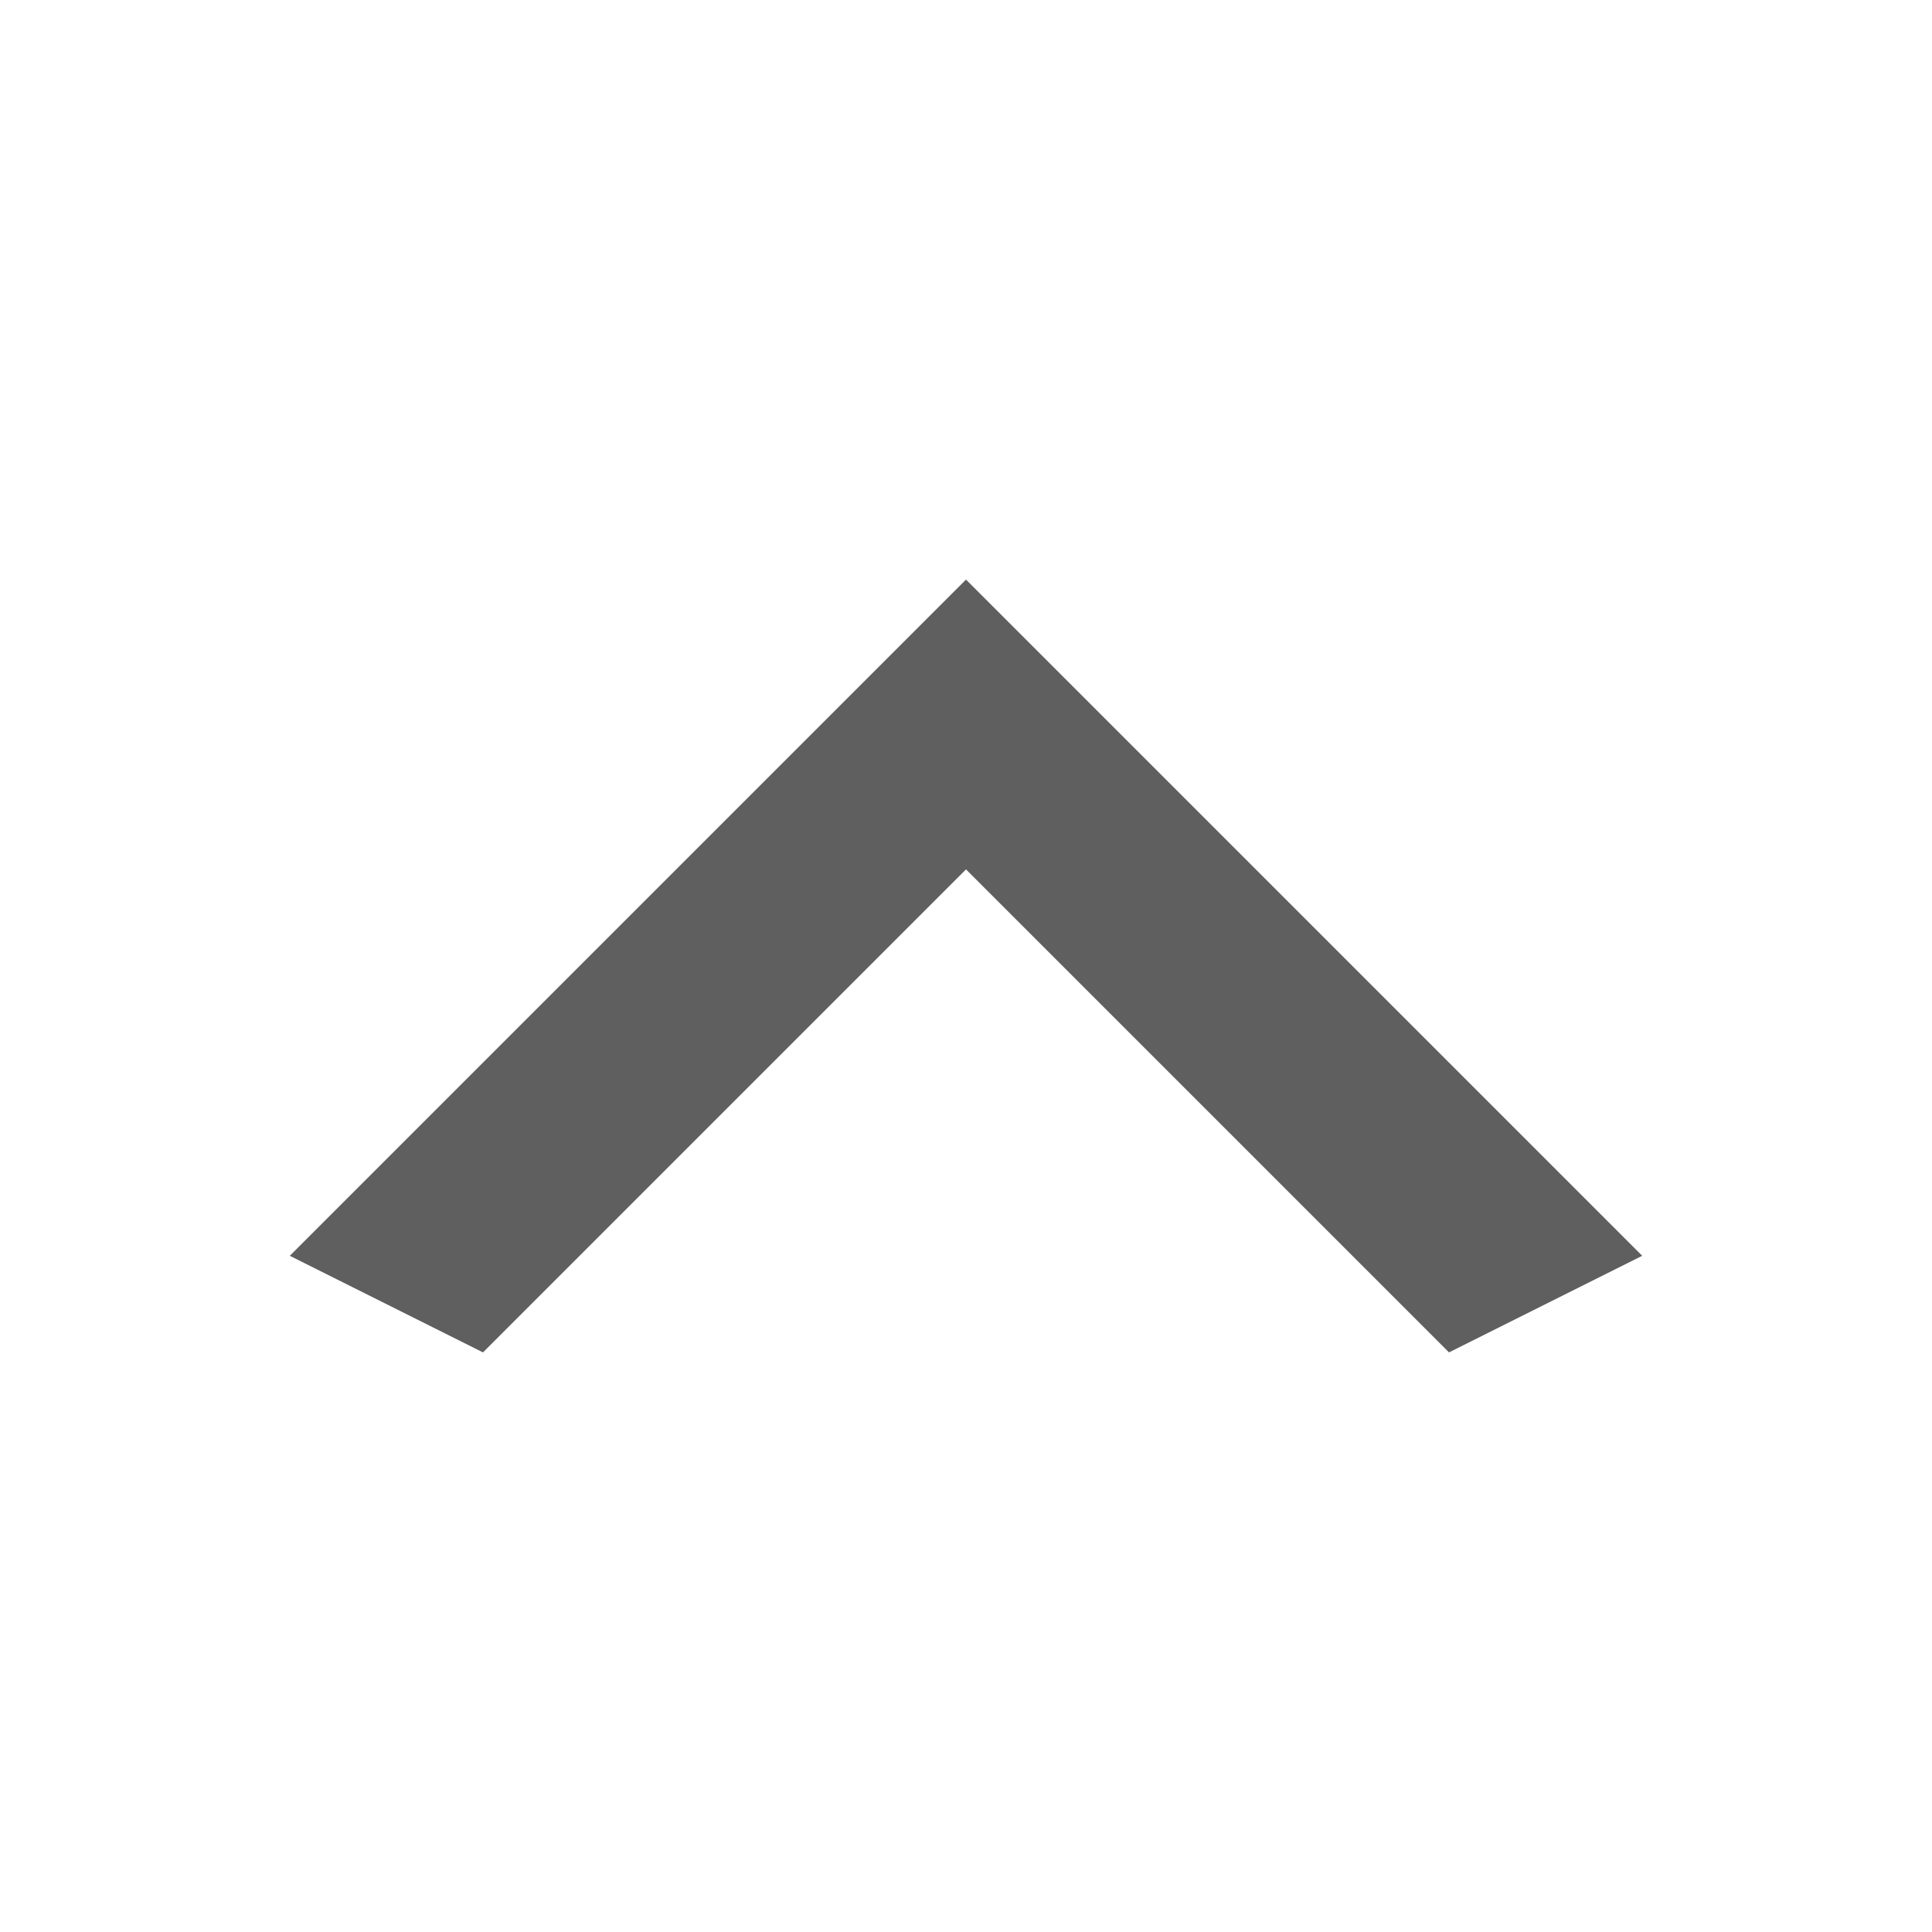
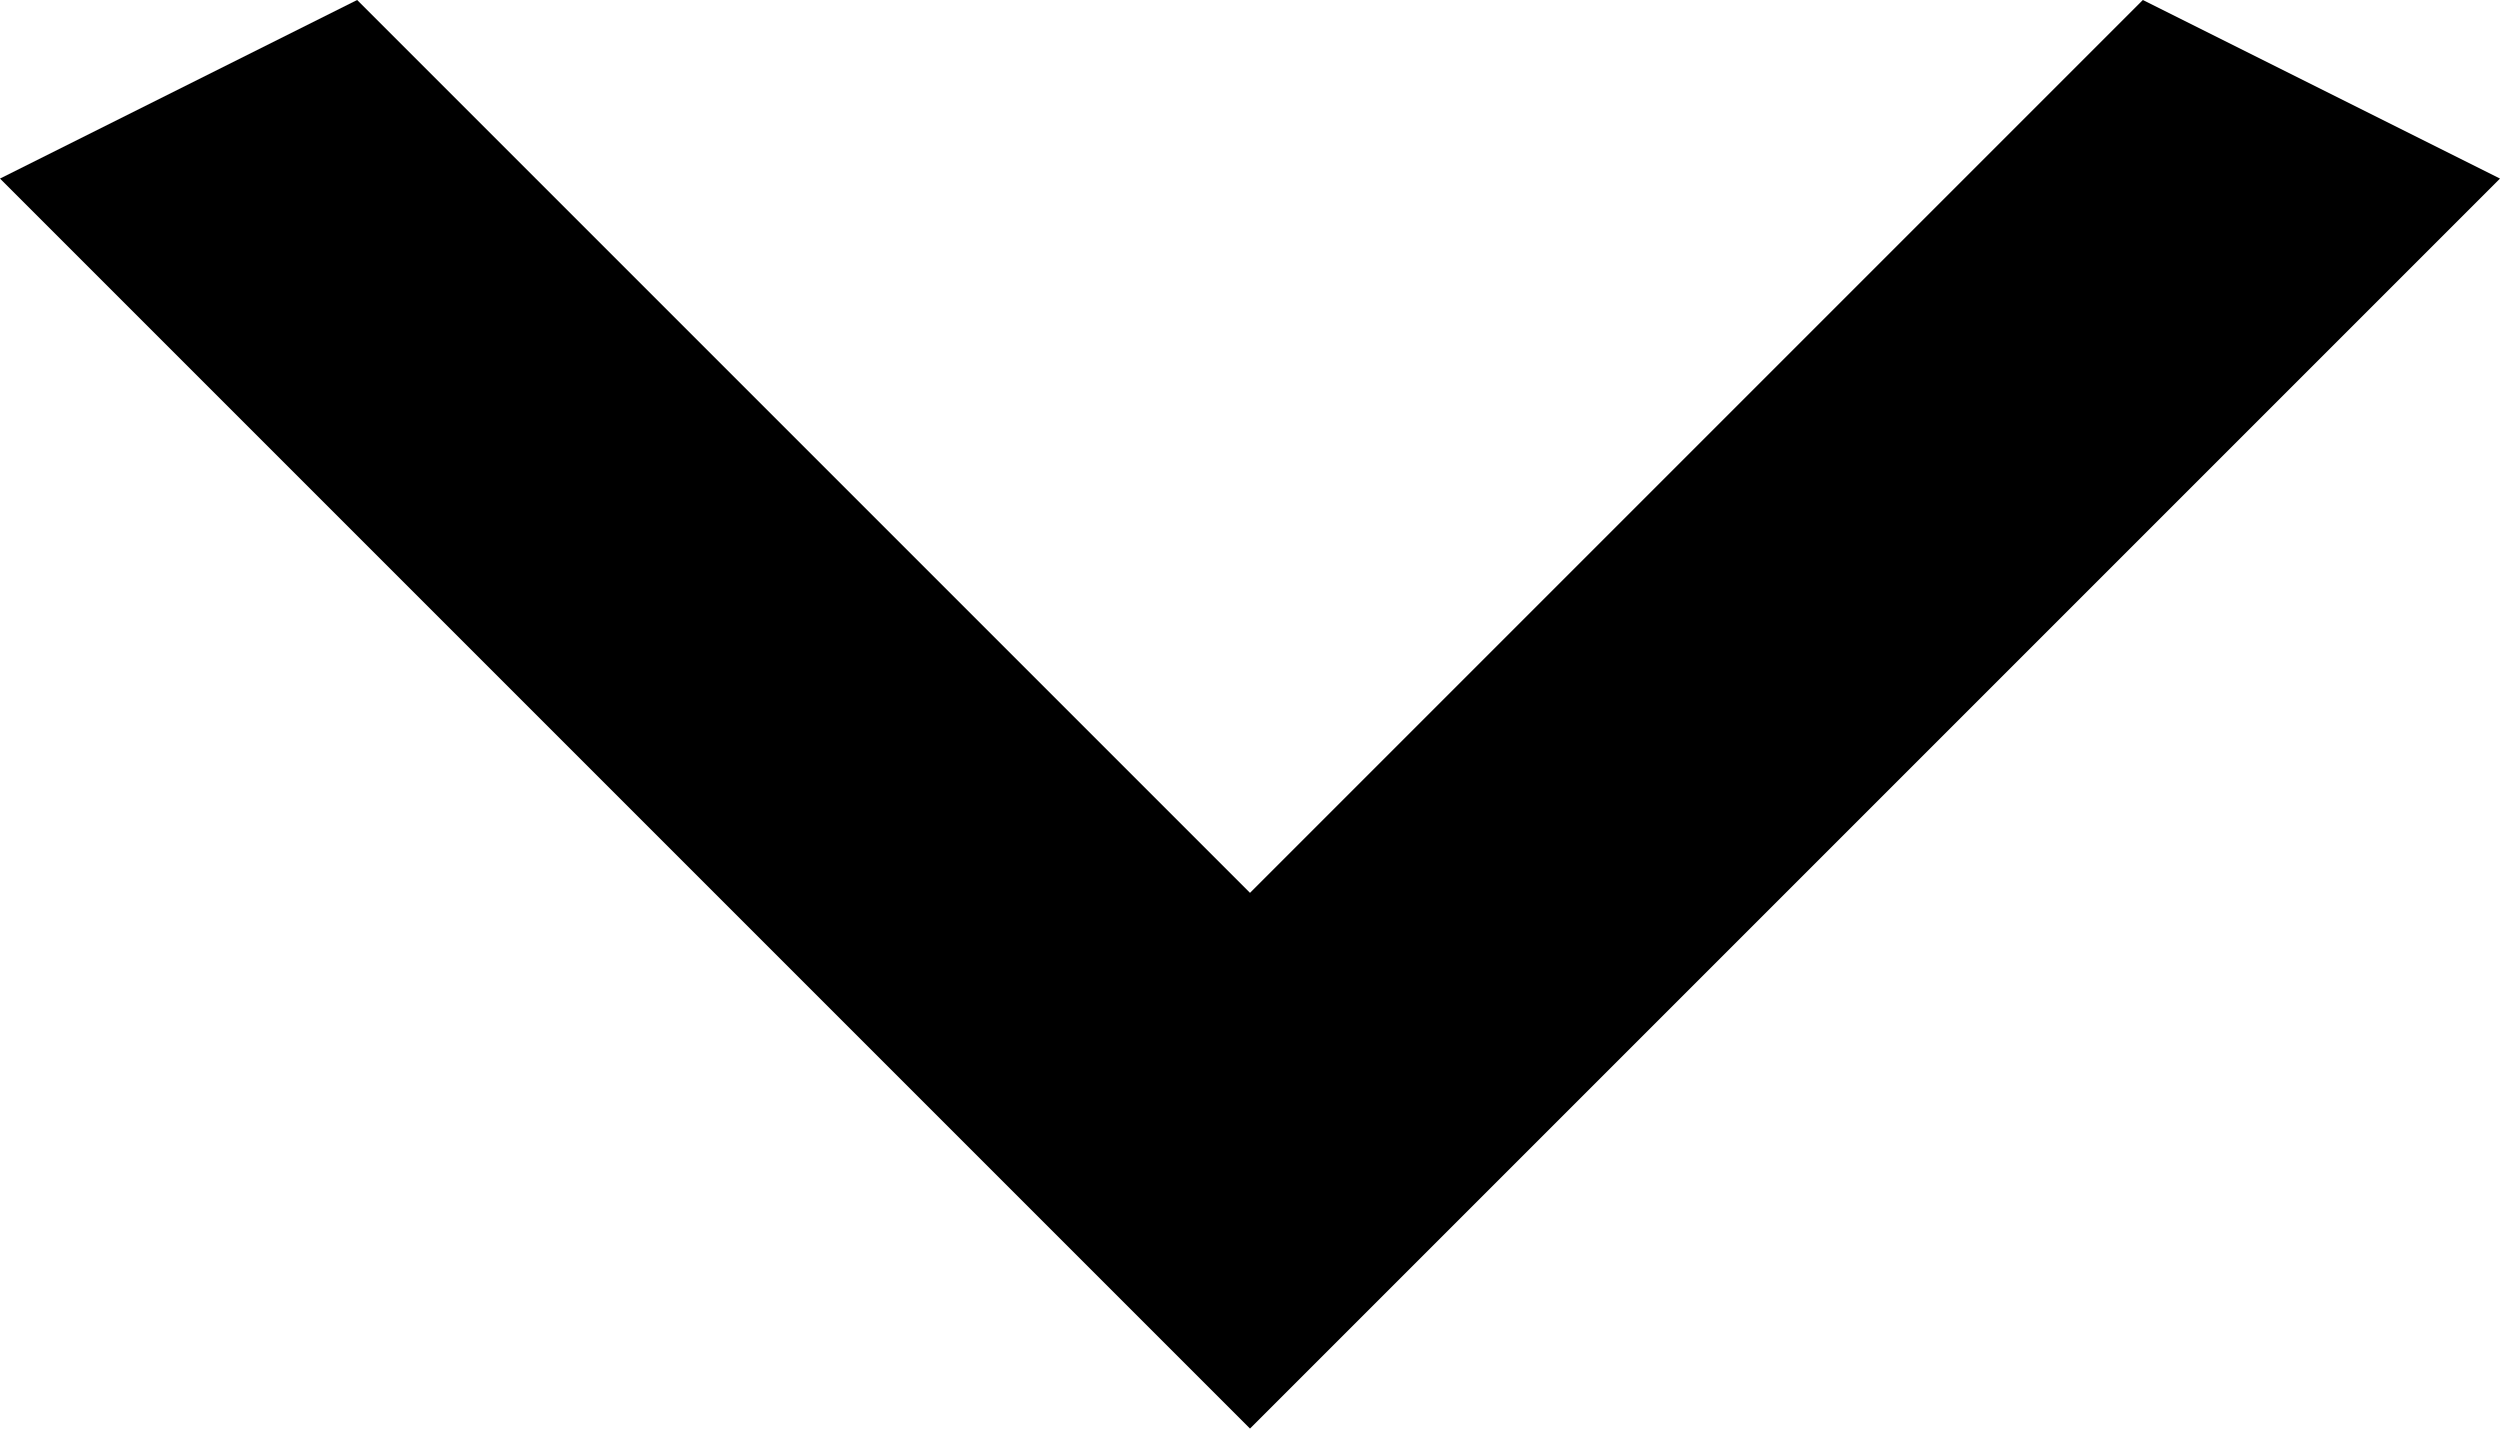
- <svg xmlns="http://www.w3.org/2000/svg" width="20" height="20" viewBox="0 0 20 20" fill="none">
-   <path d="M15 14L10 9L5 14L3 13L10 6L17 13L15 14Z" fill="#5F5F5F" />
+ <svg xmlns="http://www.w3.org/2000/svg" width="14" height="8" viewBox="0 0 14 8" fill="none">
+   <path d="M2 -1.04907e-06L7 5L12 -1.74846e-07L14 1L7 8L-8.74228e-08 1L2 -1.04907e-06Z" fill="black" />
</svg>
